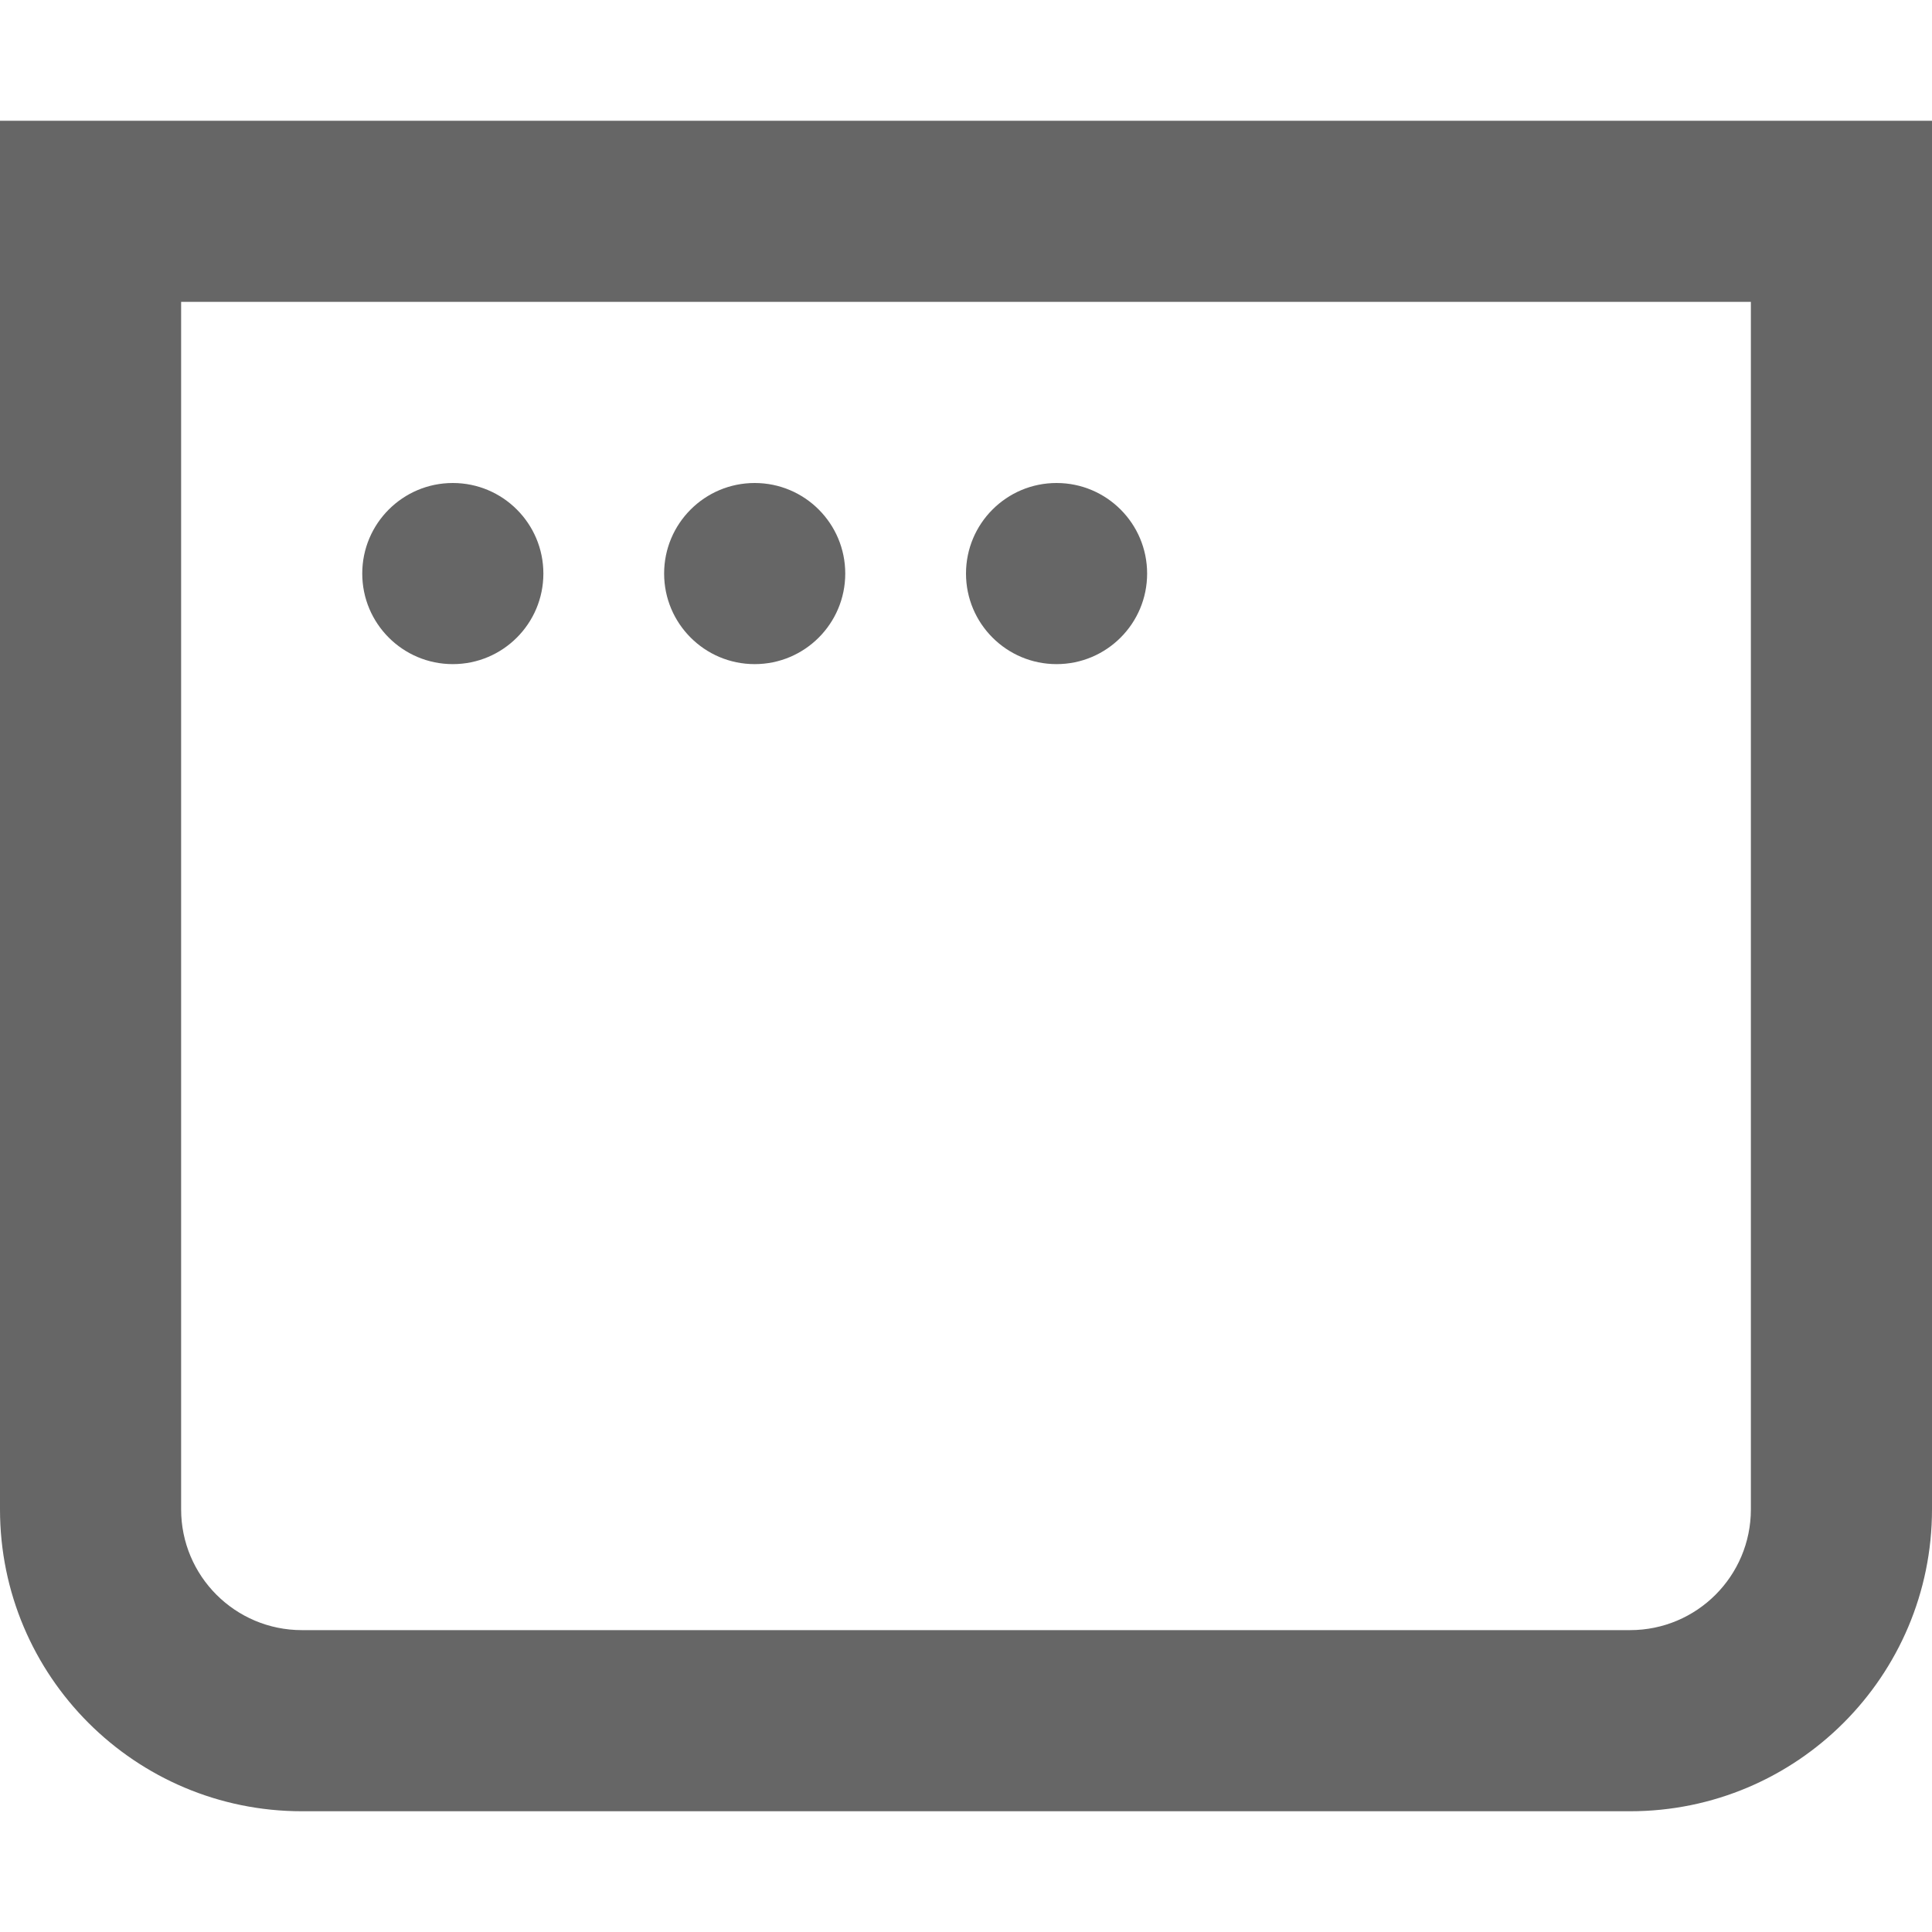
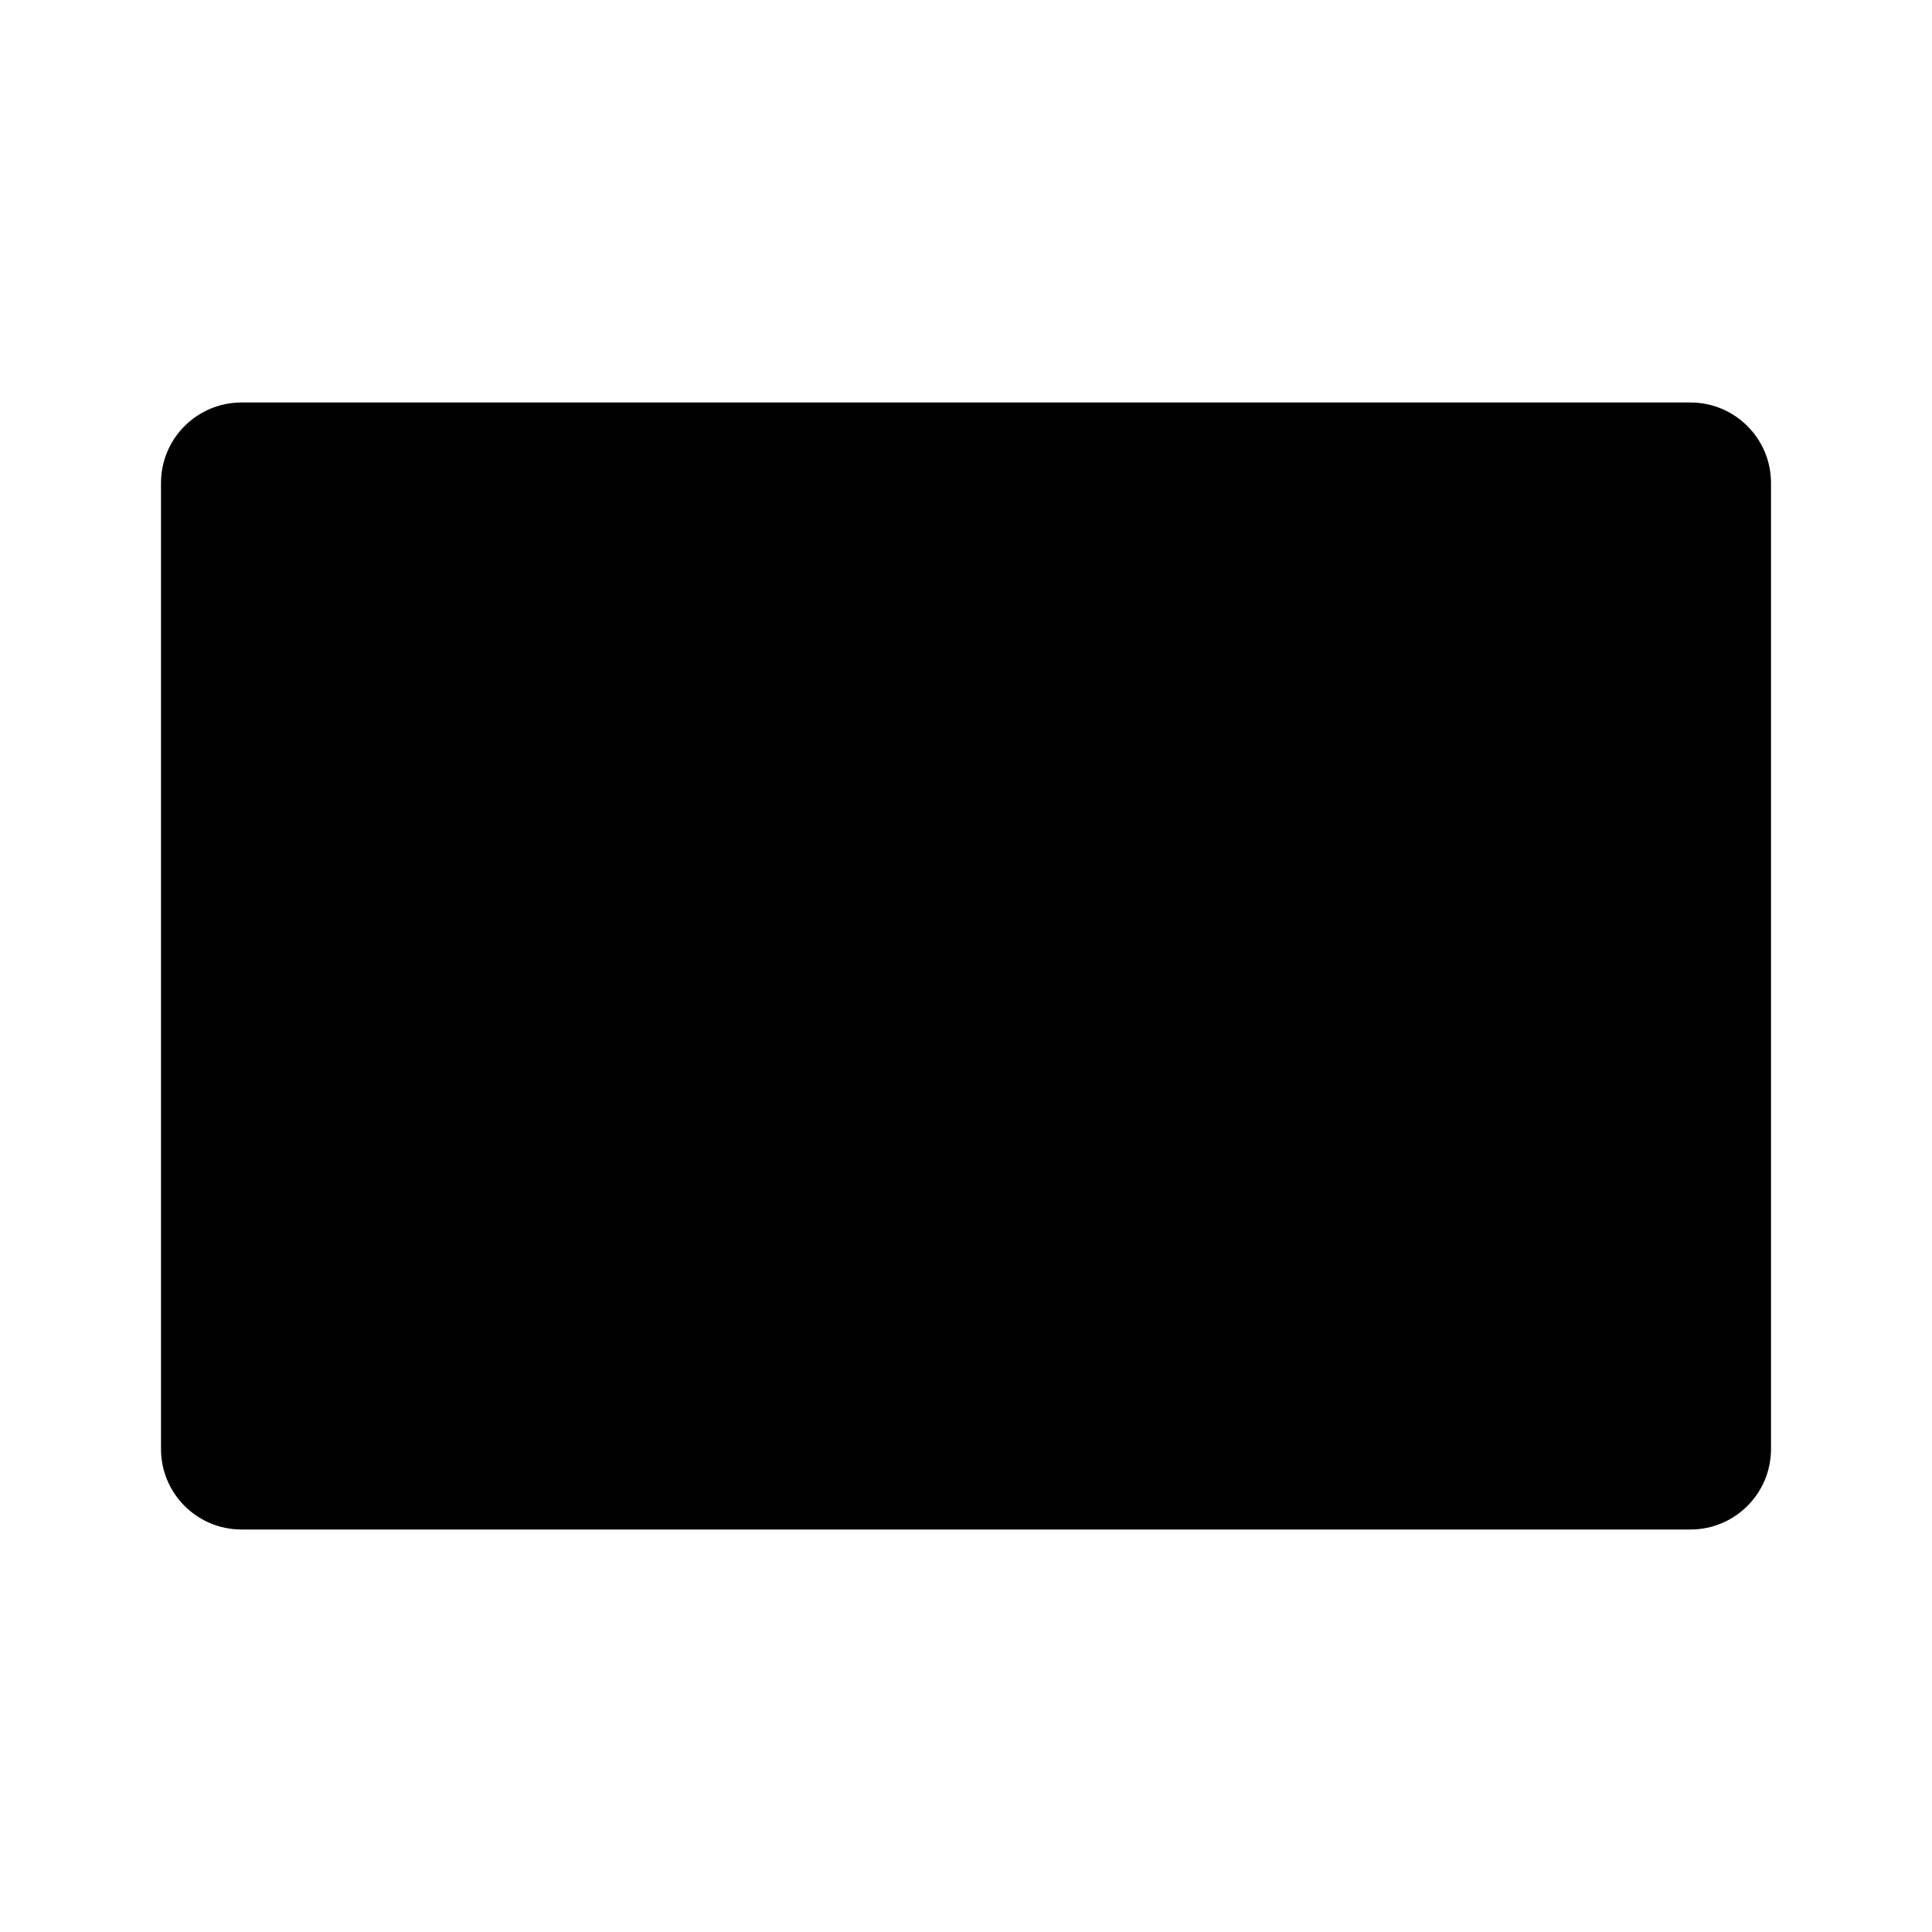
- <svg xmlns="http://www.w3.org/2000/svg" fill="none" viewBox="0 0 16 16">
-   <path fill-rule="evenodd" clip-rule="evenodd" d="M1.5 2.5h13v10a1 1 0 0 1-1 1h-11a1 1 0 0 1-1-1zM0 1h16v11.5a2.5 2.5 0 0 1-2.5 2.5h-11A2.5 2.5 0 0 1 0 12.5zm3.75 4.5a.75.75 0 1 0 0-1.5.75.75 0 0 0 0 1.5M7 4.75a.75.75 0 1 1-1.5 0 .75.75 0 0 1 1.5 0m1.75.75a.75.75 0 1 0 0-1.5.75.75 0 0 0 0 1.5" fill="#666" />
+ <svg xmlns="http://www.w3.org/2000/svg" viewBox="0 0 24 24">
+   <rect width="20" height="14" x="2" y="5" fill="currentColor" rx="1" />
</svg>
